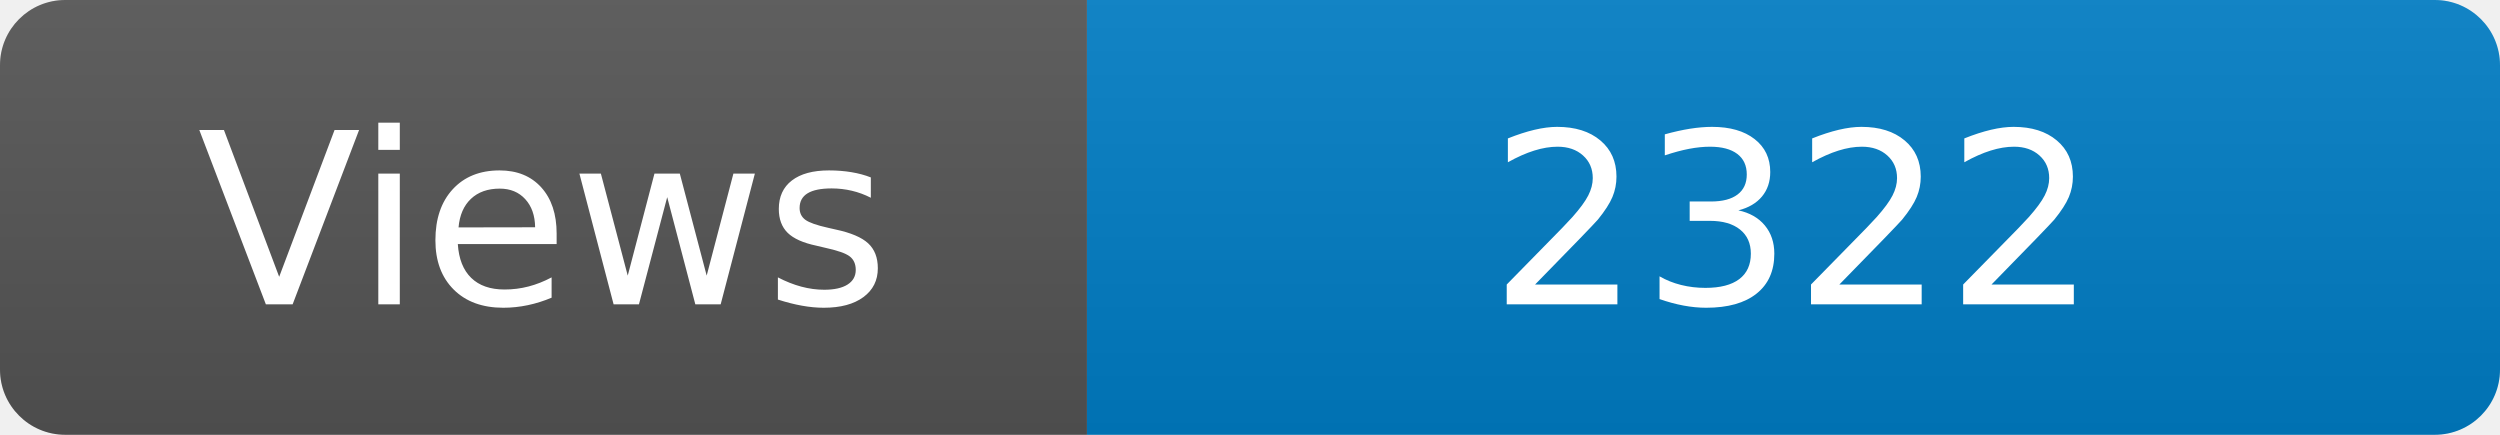
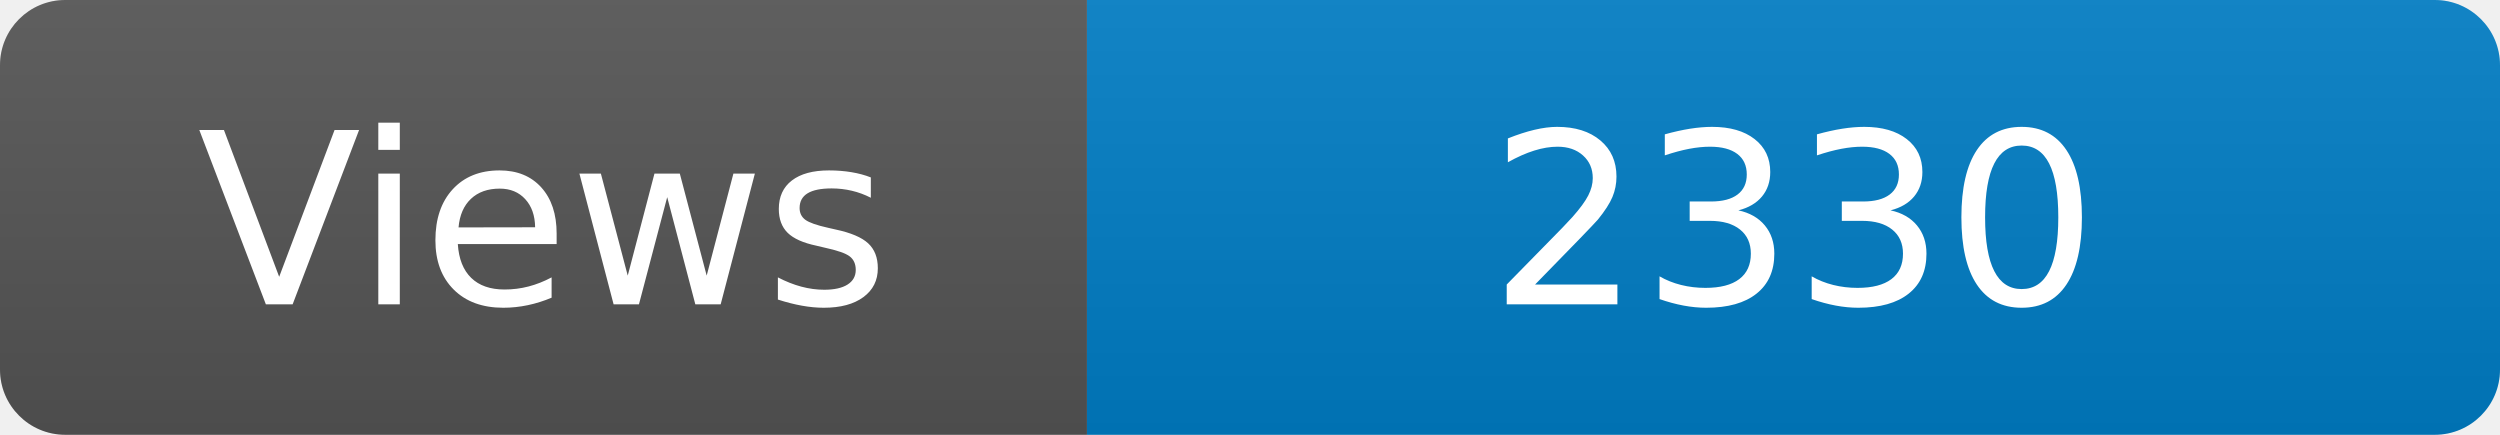
<svg xmlns="http://www.w3.org/2000/svg" width="115" height="20" role="img" aria-label="Maintained?: yes">
  <linearGradient id="s" x2="0" y2="100%">
    <stop offset="0" stop-color="#bbb" stop-opacity=".1" />
    <stop offset="1" stop-opacity=".1" />
  </linearGradient>
  <clipPath id="r">
    <rect width="115" height="20" rx="3" fill="#fff" />
  </clipPath>
  <g clip-path="url(#r)">
    <rect width="50" height="20" fill="#555" />
    <rect x="50" width="160" height="20" fill="#007ec6" />
    <rect width="115" height="20" fill="url(#s)" />
  </g>
  <g fill="#fff" text-anchor="middle" font-family="Verdana,Geneva,DejaVu Sans,sans-serif" font-size="110">
    <text x="250" y="140" transform="scale(.1)" fill="#fff">Views</text>
-     <text x="825" y="140" transform="scale(.1)" fill="#fff">2322</text>
+     <text x="825" y="140" transform="scale(.1)" fill="#fff">2330</text>
  </g>
</svg>
